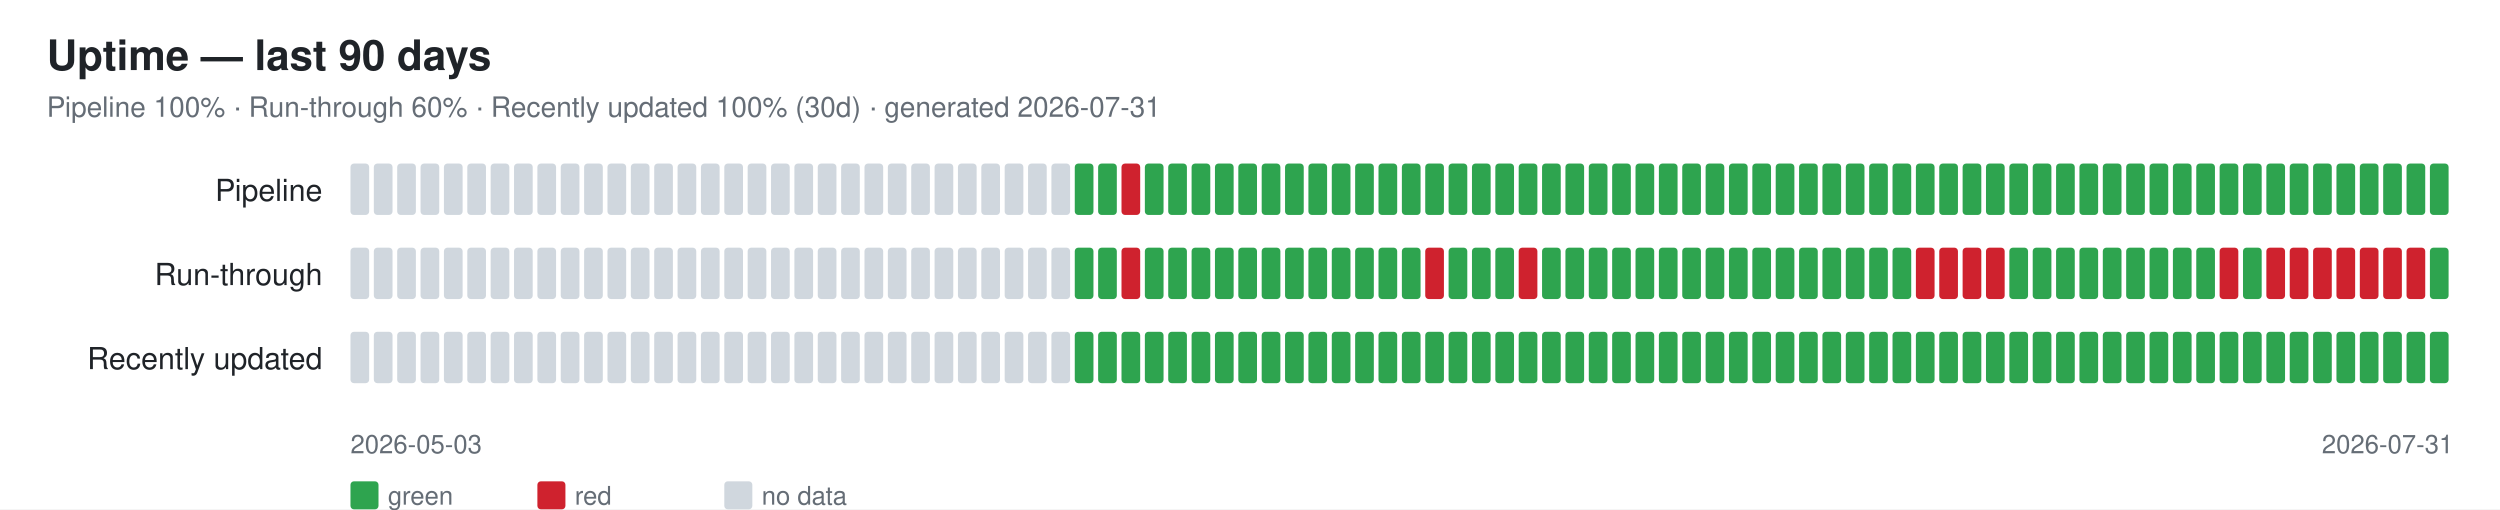
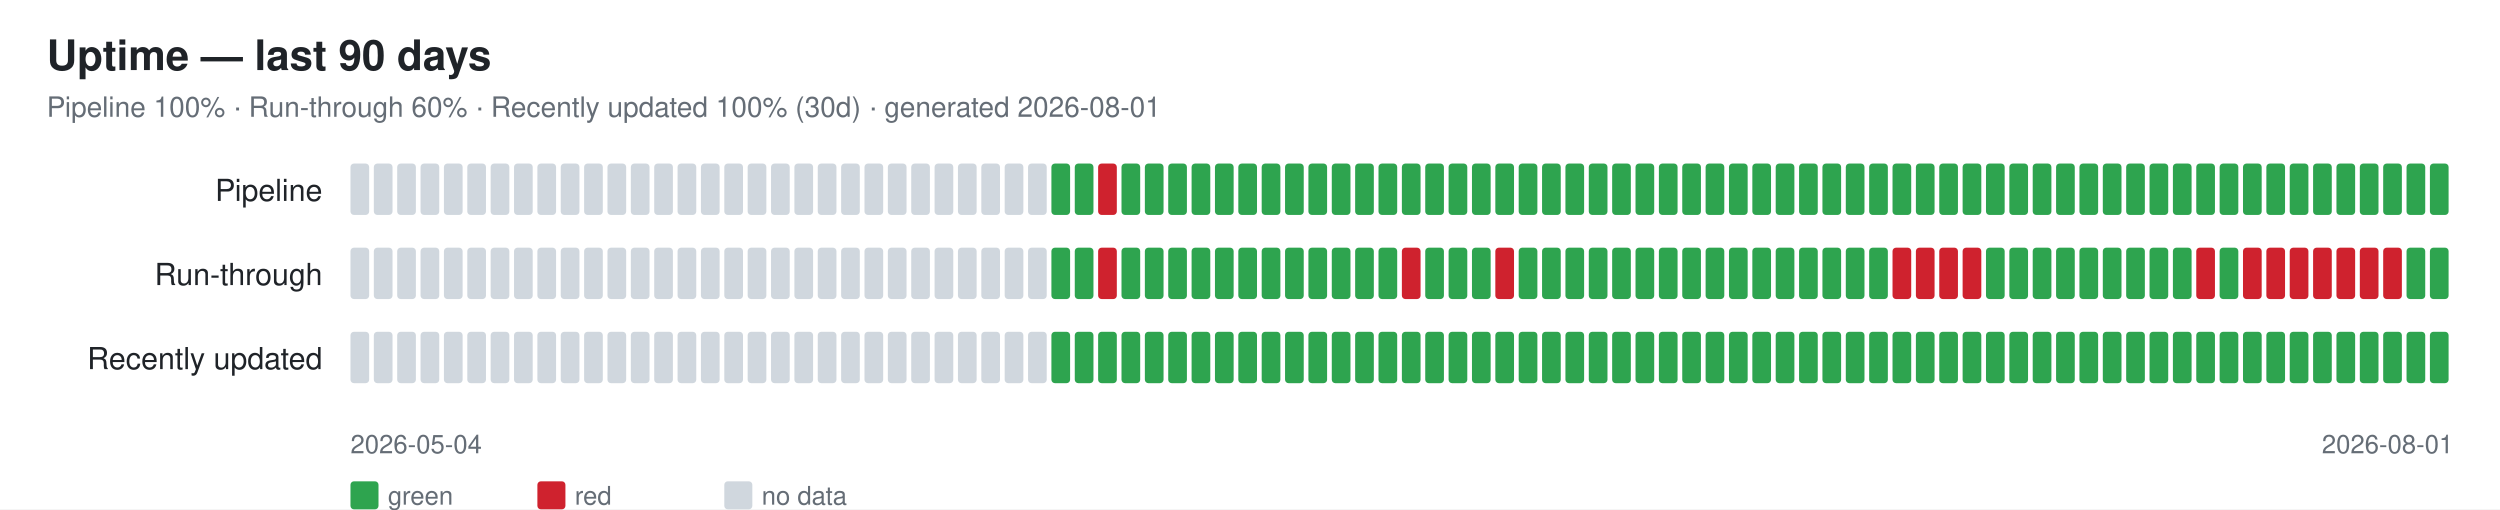
<svg xmlns="http://www.w3.org/2000/svg" width="1070" height="218" font-family="-apple-system,Segoe UI,Helvetica,Arial,sans-serif">
  <rect width="1070" height="218" fill="#ffffff" />
  <text x="20" y="30" font-size="18" font-weight="600" fill="#1f2328">Uptime — last 90 days</text>
-   <text x="20" y="50" font-size="12" fill="#656d76">Pipeline 100% · Run-through 60% · Recently updated 100% (30d) · generated 2026-07-31</text>
+   <text x="20" y="50" font-size="12" fill="#656d76">Pipeline 100% · Run-through 60% · Recently updated 100% (30d) · generated 2026-08-01</text>
  <text x="138" y="86" font-size="13" fill="#1f2328" text-anchor="end">Pipeline</text>
  <rect x="150" y="70" width="8" height="22" rx="1.5" fill="#d0d7de" />
  <rect x="160" y="70" width="8" height="22" rx="1.5" fill="#d0d7de" />
  <rect x="170" y="70" width="8" height="22" rx="1.5" fill="#d0d7de" />
  <rect x="180" y="70" width="8" height="22" rx="1.5" fill="#d0d7de" />
  <rect x="190" y="70" width="8" height="22" rx="1.5" fill="#d0d7de" />
  <rect x="200" y="70" width="8" height="22" rx="1.5" fill="#d0d7de" />
  <rect x="210" y="70" width="8" height="22" rx="1.5" fill="#d0d7de" />
  <rect x="220" y="70" width="8" height="22" rx="1.5" fill="#d0d7de" />
  <rect x="230" y="70" width="8" height="22" rx="1.5" fill="#d0d7de" />
  <rect x="240" y="70" width="8" height="22" rx="1.5" fill="#d0d7de" />
  <rect x="250" y="70" width="8" height="22" rx="1.5" fill="#d0d7de" />
  <rect x="260" y="70" width="8" height="22" rx="1.5" fill="#d0d7de" />
  <rect x="270" y="70" width="8" height="22" rx="1.5" fill="#d0d7de" />
  <rect x="280" y="70" width="8" height="22" rx="1.5" fill="#d0d7de" />
  <rect x="290" y="70" width="8" height="22" rx="1.5" fill="#d0d7de" />
  <rect x="300" y="70" width="8" height="22" rx="1.5" fill="#d0d7de" />
  <rect x="310" y="70" width="8" height="22" rx="1.5" fill="#d0d7de" />
  <rect x="320" y="70" width="8" height="22" rx="1.5" fill="#d0d7de" />
  <rect x="330" y="70" width="8" height="22" rx="1.5" fill="#d0d7de" />
  <rect x="340" y="70" width="8" height="22" rx="1.5" fill="#d0d7de" />
  <rect x="350" y="70" width="8" height="22" rx="1.5" fill="#d0d7de" />
  <rect x="360" y="70" width="8" height="22" rx="1.5" fill="#d0d7de" />
  <rect x="370" y="70" width="8" height="22" rx="1.5" fill="#d0d7de" />
  <rect x="380" y="70" width="8" height="22" rx="1.5" fill="#d0d7de" />
  <rect x="390" y="70" width="8" height="22" rx="1.5" fill="#d0d7de" />
  <rect x="400" y="70" width="8" height="22" rx="1.5" fill="#d0d7de" />
  <rect x="410" y="70" width="8" height="22" rx="1.5" fill="#d0d7de" />
  <rect x="420" y="70" width="8" height="22" rx="1.5" fill="#d0d7de" />
  <rect x="430" y="70" width="8" height="22" rx="1.5" fill="#d0d7de" />
  <rect x="440" y="70" width="8" height="22" rx="1.5" fill="#d0d7de" />
-   <rect x="450" y="70" width="8" height="22" rx="1.5" fill="#d0d7de" />
+   <rect x="450" y="70" width="8" height="22" rx="1.5" fill="#2ea44f" />
  <rect x="460" y="70" width="8" height="22" rx="1.5" fill="#2ea44f" />
-   <rect x="470" y="70" width="8" height="22" rx="1.5" fill="#2ea44f" />
-   <rect x="480" y="70" width="8" height="22" rx="1.5" fill="#cf222e" />
+   <rect x="470" y="70" width="8" height="22" rx="1.5" fill="#cf222e" />
+   <rect x="480" y="70" width="8" height="22" rx="1.5" fill="#2ea44f" />
  <rect x="490" y="70" width="8" height="22" rx="1.5" fill="#2ea44f" />
  <rect x="500" y="70" width="8" height="22" rx="1.5" fill="#2ea44f" />
  <rect x="510" y="70" width="8" height="22" rx="1.5" fill="#2ea44f" />
  <rect x="520" y="70" width="8" height="22" rx="1.5" fill="#2ea44f" />
  <rect x="530" y="70" width="8" height="22" rx="1.5" fill="#2ea44f" />
  <rect x="540" y="70" width="8" height="22" rx="1.5" fill="#2ea44f" />
  <rect x="550" y="70" width="8" height="22" rx="1.5" fill="#2ea44f" />
  <rect x="560" y="70" width="8" height="22" rx="1.5" fill="#2ea44f" />
  <rect x="570" y="70" width="8" height="22" rx="1.5" fill="#2ea44f" />
  <rect x="580" y="70" width="8" height="22" rx="1.5" fill="#2ea44f" />
  <rect x="590" y="70" width="8" height="22" rx="1.5" fill="#2ea44f" />
  <rect x="600" y="70" width="8" height="22" rx="1.5" fill="#2ea44f" />
  <rect x="610" y="70" width="8" height="22" rx="1.5" fill="#2ea44f" />
  <rect x="620" y="70" width="8" height="22" rx="1.5" fill="#2ea44f" />
  <rect x="630" y="70" width="8" height="22" rx="1.5" fill="#2ea44f" />
  <rect x="640" y="70" width="8" height="22" rx="1.5" fill="#2ea44f" />
  <rect x="650" y="70" width="8" height="22" rx="1.5" fill="#2ea44f" />
  <rect x="660" y="70" width="8" height="22" rx="1.5" fill="#2ea44f" />
  <rect x="670" y="70" width="8" height="22" rx="1.5" fill="#2ea44f" />
  <rect x="680" y="70" width="8" height="22" rx="1.5" fill="#2ea44f" />
  <rect x="690" y="70" width="8" height="22" rx="1.5" fill="#2ea44f" />
  <rect x="700" y="70" width="8" height="22" rx="1.5" fill="#2ea44f" />
  <rect x="710" y="70" width="8" height="22" rx="1.5" fill="#2ea44f" />
  <rect x="720" y="70" width="8" height="22" rx="1.5" fill="#2ea44f" />
  <rect x="730" y="70" width="8" height="22" rx="1.5" fill="#2ea44f" />
  <rect x="740" y="70" width="8" height="22" rx="1.5" fill="#2ea44f" />
  <rect x="750" y="70" width="8" height="22" rx="1.5" fill="#2ea44f" />
  <rect x="760" y="70" width="8" height="22" rx="1.5" fill="#2ea44f" />
  <rect x="770" y="70" width="8" height="22" rx="1.5" fill="#2ea44f" />
  <rect x="780" y="70" width="8" height="22" rx="1.5" fill="#2ea44f" />
  <rect x="790" y="70" width="8" height="22" rx="1.5" fill="#2ea44f" />
  <rect x="800" y="70" width="8" height="22" rx="1.5" fill="#2ea44f" />
  <rect x="810" y="70" width="8" height="22" rx="1.5" fill="#2ea44f" />
  <rect x="820" y="70" width="8" height="22" rx="1.5" fill="#2ea44f" />
  <rect x="830" y="70" width="8" height="22" rx="1.5" fill="#2ea44f" />
  <rect x="840" y="70" width="8" height="22" rx="1.5" fill="#2ea44f" />
  <rect x="850" y="70" width="8" height="22" rx="1.5" fill="#2ea44f" />
  <rect x="860" y="70" width="8" height="22" rx="1.5" fill="#2ea44f" />
  <rect x="870" y="70" width="8" height="22" rx="1.5" fill="#2ea44f" />
  <rect x="880" y="70" width="8" height="22" rx="1.5" fill="#2ea44f" />
  <rect x="890" y="70" width="8" height="22" rx="1.5" fill="#2ea44f" />
  <rect x="900" y="70" width="8" height="22" rx="1.5" fill="#2ea44f" />
  <rect x="910" y="70" width="8" height="22" rx="1.5" fill="#2ea44f" />
  <rect x="920" y="70" width="8" height="22" rx="1.5" fill="#2ea44f" />
  <rect x="930" y="70" width="8" height="22" rx="1.5" fill="#2ea44f" />
  <rect x="940" y="70" width="8" height="22" rx="1.5" fill="#2ea44f" />
  <rect x="950" y="70" width="8" height="22" rx="1.5" fill="#2ea44f" />
  <rect x="960" y="70" width="8" height="22" rx="1.5" fill="#2ea44f" />
  <rect x="970" y="70" width="8" height="22" rx="1.5" fill="#2ea44f" />
  <rect x="980" y="70" width="8" height="22" rx="1.5" fill="#2ea44f" />
  <rect x="990" y="70" width="8" height="22" rx="1.5" fill="#2ea44f" />
  <rect x="1000" y="70" width="8" height="22" rx="1.5" fill="#2ea44f" />
  <rect x="1010" y="70" width="8" height="22" rx="1.5" fill="#2ea44f" />
  <rect x="1020" y="70" width="8" height="22" rx="1.5" fill="#2ea44f" />
  <rect x="1030" y="70" width="8" height="22" rx="1.5" fill="#2ea44f" />
  <rect x="1040" y="70" width="8" height="22" rx="1.5" fill="#2ea44f" />
  <text x="138" y="122" font-size="13" fill="#1f2328" text-anchor="end">Run-through</text>
  <rect x="150" y="106" width="8" height="22" rx="1.5" fill="#d0d7de" />
  <rect x="160" y="106" width="8" height="22" rx="1.5" fill="#d0d7de" />
  <rect x="170" y="106" width="8" height="22" rx="1.5" fill="#d0d7de" />
  <rect x="180" y="106" width="8" height="22" rx="1.5" fill="#d0d7de" />
  <rect x="190" y="106" width="8" height="22" rx="1.5" fill="#d0d7de" />
  <rect x="200" y="106" width="8" height="22" rx="1.5" fill="#d0d7de" />
  <rect x="210" y="106" width="8" height="22" rx="1.5" fill="#d0d7de" />
  <rect x="220" y="106" width="8" height="22" rx="1.5" fill="#d0d7de" />
  <rect x="230" y="106" width="8" height="22" rx="1.5" fill="#d0d7de" />
  <rect x="240" y="106" width="8" height="22" rx="1.5" fill="#d0d7de" />
  <rect x="250" y="106" width="8" height="22" rx="1.5" fill="#d0d7de" />
  <rect x="260" y="106" width="8" height="22" rx="1.5" fill="#d0d7de" />
  <rect x="270" y="106" width="8" height="22" rx="1.5" fill="#d0d7de" />
  <rect x="280" y="106" width="8" height="22" rx="1.5" fill="#d0d7de" />
  <rect x="290" y="106" width="8" height="22" rx="1.5" fill="#d0d7de" />
  <rect x="300" y="106" width="8" height="22" rx="1.5" fill="#d0d7de" />
  <rect x="310" y="106" width="8" height="22" rx="1.5" fill="#d0d7de" />
  <rect x="320" y="106" width="8" height="22" rx="1.5" fill="#d0d7de" />
  <rect x="330" y="106" width="8" height="22" rx="1.5" fill="#d0d7de" />
  <rect x="340" y="106" width="8" height="22" rx="1.5" fill="#d0d7de" />
  <rect x="350" y="106" width="8" height="22" rx="1.5" fill="#d0d7de" />
  <rect x="360" y="106" width="8" height="22" rx="1.5" fill="#d0d7de" />
  <rect x="370" y="106" width="8" height="22" rx="1.5" fill="#d0d7de" />
  <rect x="380" y="106" width="8" height="22" rx="1.5" fill="#d0d7de" />
  <rect x="390" y="106" width="8" height="22" rx="1.5" fill="#d0d7de" />
  <rect x="400" y="106" width="8" height="22" rx="1.5" fill="#d0d7de" />
  <rect x="410" y="106" width="8" height="22" rx="1.5" fill="#d0d7de" />
  <rect x="420" y="106" width="8" height="22" rx="1.5" fill="#d0d7de" />
  <rect x="430" y="106" width="8" height="22" rx="1.5" fill="#d0d7de" />
  <rect x="440" y="106" width="8" height="22" rx="1.5" fill="#d0d7de" />
-   <rect x="450" y="106" width="8" height="22" rx="1.5" fill="#d0d7de" />
+   <rect x="450" y="106" width="8" height="22" rx="1.5" fill="#2ea44f" />
  <rect x="460" y="106" width="8" height="22" rx="1.5" fill="#2ea44f" />
-   <rect x="470" y="106" width="8" height="22" rx="1.5" fill="#2ea44f" />
-   <rect x="480" y="106" width="8" height="22" rx="1.5" fill="#cf222e" />
+   <rect x="470" y="106" width="8" height="22" rx="1.5" fill="#cf222e" />
+   <rect x="480" y="106" width="8" height="22" rx="1.5" fill="#2ea44f" />
  <rect x="490" y="106" width="8" height="22" rx="1.5" fill="#2ea44f" />
  <rect x="500" y="106" width="8" height="22" rx="1.5" fill="#2ea44f" />
  <rect x="510" y="106" width="8" height="22" rx="1.5" fill="#2ea44f" />
  <rect x="520" y="106" width="8" height="22" rx="1.5" fill="#2ea44f" />
  <rect x="530" y="106" width="8" height="22" rx="1.5" fill="#2ea44f" />
  <rect x="540" y="106" width="8" height="22" rx="1.5" fill="#2ea44f" />
  <rect x="550" y="106" width="8" height="22" rx="1.5" fill="#2ea44f" />
  <rect x="560" y="106" width="8" height="22" rx="1.5" fill="#2ea44f" />
  <rect x="570" y="106" width="8" height="22" rx="1.5" fill="#2ea44f" />
  <rect x="580" y="106" width="8" height="22" rx="1.5" fill="#2ea44f" />
  <rect x="590" y="106" width="8" height="22" rx="1.5" fill="#2ea44f" />
-   <rect x="600" y="106" width="8" height="22" rx="1.5" fill="#2ea44f" />
-   <rect x="610" y="106" width="8" height="22" rx="1.5" fill="#cf222e" />
+   <rect x="600" y="106" width="8" height="22" rx="1.5" fill="#cf222e" />
+   <rect x="610" y="106" width="8" height="22" rx="1.5" fill="#2ea44f" />
  <rect x="620" y="106" width="8" height="22" rx="1.5" fill="#2ea44f" />
  <rect x="630" y="106" width="8" height="22" rx="1.5" fill="#2ea44f" />
-   <rect x="640" y="106" width="8" height="22" rx="1.5" fill="#2ea44f" />
-   <rect x="650" y="106" width="8" height="22" rx="1.5" fill="#cf222e" />
+   <rect x="640" y="106" width="8" height="22" rx="1.5" fill="#cf222e" />
+   <rect x="650" y="106" width="8" height="22" rx="1.5" fill="#2ea44f" />
  <rect x="660" y="106" width="8" height="22" rx="1.5" fill="#2ea44f" />
  <rect x="670" y="106" width="8" height="22" rx="1.5" fill="#2ea44f" />
  <rect x="680" y="106" width="8" height="22" rx="1.5" fill="#2ea44f" />
  <rect x="690" y="106" width="8" height="22" rx="1.5" fill="#2ea44f" />
  <rect x="700" y="106" width="8" height="22" rx="1.5" fill="#2ea44f" />
  <rect x="710" y="106" width="8" height="22" rx="1.5" fill="#2ea44f" />
  <rect x="720" y="106" width="8" height="22" rx="1.5" fill="#2ea44f" />
  <rect x="730" y="106" width="8" height="22" rx="1.5" fill="#2ea44f" />
  <rect x="740" y="106" width="8" height="22" rx="1.5" fill="#2ea44f" />
  <rect x="750" y="106" width="8" height="22" rx="1.5" fill="#2ea44f" />
  <rect x="760" y="106" width="8" height="22" rx="1.5" fill="#2ea44f" />
  <rect x="770" y="106" width="8" height="22" rx="1.5" fill="#2ea44f" />
  <rect x="780" y="106" width="8" height="22" rx="1.5" fill="#2ea44f" />
  <rect x="790" y="106" width="8" height="22" rx="1.5" fill="#2ea44f" />
  <rect x="800" y="106" width="8" height="22" rx="1.5" fill="#2ea44f" />
-   <rect x="810" y="106" width="8" height="22" rx="1.5" fill="#2ea44f" />
+   <rect x="810" y="106" width="8" height="22" rx="1.5" fill="#cf222e" />
  <rect x="820" y="106" width="8" height="22" rx="1.5" fill="#cf222e" />
  <rect x="830" y="106" width="8" height="22" rx="1.5" fill="#cf222e" />
  <rect x="840" y="106" width="8" height="22" rx="1.5" fill="#cf222e" />
-   <rect x="850" y="106" width="8" height="22" rx="1.5" fill="#cf222e" />
+   <rect x="850" y="106" width="8" height="22" rx="1.5" fill="#2ea44f" />
  <rect x="860" y="106" width="8" height="22" rx="1.5" fill="#2ea44f" />
  <rect x="870" y="106" width="8" height="22" rx="1.5" fill="#2ea44f" />
  <rect x="880" y="106" width="8" height="22" rx="1.5" fill="#2ea44f" />
  <rect x="890" y="106" width="8" height="22" rx="1.5" fill="#2ea44f" />
  <rect x="900" y="106" width="8" height="22" rx="1.5" fill="#2ea44f" />
  <rect x="910" y="106" width="8" height="22" rx="1.5" fill="#2ea44f" />
  <rect x="920" y="106" width="8" height="22" rx="1.5" fill="#2ea44f" />
  <rect x="930" y="106" width="8" height="22" rx="1.5" fill="#2ea44f" />
-   <rect x="940" y="106" width="8" height="22" rx="1.5" fill="#2ea44f" />
-   <rect x="950" y="106" width="8" height="22" rx="1.5" fill="#cf222e" />
-   <rect x="960" y="106" width="8" height="22" rx="1.5" fill="#2ea44f" />
+   <rect x="940" y="106" width="8" height="22" rx="1.5" fill="#cf222e" />
+   <rect x="950" y="106" width="8" height="22" rx="1.5" fill="#2ea44f" />
+   <rect x="960" y="106" width="8" height="22" rx="1.5" fill="#cf222e" />
  <rect x="970" y="106" width="8" height="22" rx="1.5" fill="#cf222e" />
  <rect x="980" y="106" width="8" height="22" rx="1.5" fill="#cf222e" />
  <rect x="990" y="106" width="8" height="22" rx="1.5" fill="#cf222e" />
  <rect x="1000" y="106" width="8" height="22" rx="1.5" fill="#cf222e" />
  <rect x="1010" y="106" width="8" height="22" rx="1.5" fill="#cf222e" />
  <rect x="1020" y="106" width="8" height="22" rx="1.5" fill="#cf222e" />
-   <rect x="1030" y="106" width="8" height="22" rx="1.5" fill="#cf222e" />
+   <rect x="1030" y="106" width="8" height="22" rx="1.5" fill="#2ea44f" />
  <rect x="1040" y="106" width="8" height="22" rx="1.5" fill="#2ea44f" />
  <text x="138" y="158" font-size="13" fill="#1f2328" text-anchor="end">Recently updated</text>
  <rect x="150" y="142" width="8" height="22" rx="1.5" fill="#d0d7de" />
  <rect x="160" y="142" width="8" height="22" rx="1.5" fill="#d0d7de" />
  <rect x="170" y="142" width="8" height="22" rx="1.5" fill="#d0d7de" />
  <rect x="180" y="142" width="8" height="22" rx="1.5" fill="#d0d7de" />
  <rect x="190" y="142" width="8" height="22" rx="1.5" fill="#d0d7de" />
  <rect x="200" y="142" width="8" height="22" rx="1.5" fill="#d0d7de" />
  <rect x="210" y="142" width="8" height="22" rx="1.5" fill="#d0d7de" />
  <rect x="220" y="142" width="8" height="22" rx="1.5" fill="#d0d7de" />
  <rect x="230" y="142" width="8" height="22" rx="1.5" fill="#d0d7de" />
  <rect x="240" y="142" width="8" height="22" rx="1.5" fill="#d0d7de" />
  <rect x="250" y="142" width="8" height="22" rx="1.5" fill="#d0d7de" />
  <rect x="260" y="142" width="8" height="22" rx="1.5" fill="#d0d7de" />
  <rect x="270" y="142" width="8" height="22" rx="1.5" fill="#d0d7de" />
  <rect x="280" y="142" width="8" height="22" rx="1.5" fill="#d0d7de" />
  <rect x="290" y="142" width="8" height="22" rx="1.5" fill="#d0d7de" />
  <rect x="300" y="142" width="8" height="22" rx="1.5" fill="#d0d7de" />
  <rect x="310" y="142" width="8" height="22" rx="1.5" fill="#d0d7de" />
  <rect x="320" y="142" width="8" height="22" rx="1.5" fill="#d0d7de" />
  <rect x="330" y="142" width="8" height="22" rx="1.5" fill="#d0d7de" />
  <rect x="340" y="142" width="8" height="22" rx="1.5" fill="#d0d7de" />
  <rect x="350" y="142" width="8" height="22" rx="1.5" fill="#d0d7de" />
  <rect x="360" y="142" width="8" height="22" rx="1.5" fill="#d0d7de" />
  <rect x="370" y="142" width="8" height="22" rx="1.5" fill="#d0d7de" />
  <rect x="380" y="142" width="8" height="22" rx="1.5" fill="#d0d7de" />
  <rect x="390" y="142" width="8" height="22" rx="1.5" fill="#d0d7de" />
  <rect x="400" y="142" width="8" height="22" rx="1.5" fill="#d0d7de" />
  <rect x="410" y="142" width="8" height="22" rx="1.5" fill="#d0d7de" />
  <rect x="420" y="142" width="8" height="22" rx="1.5" fill="#d0d7de" />
  <rect x="430" y="142" width="8" height="22" rx="1.5" fill="#d0d7de" />
  <rect x="440" y="142" width="8" height="22" rx="1.5" fill="#d0d7de" />
-   <rect x="450" y="142" width="8" height="22" rx="1.5" fill="#d0d7de" />
+   <rect x="450" y="142" width="8" height="22" rx="1.5" fill="#2ea44f" />
  <rect x="460" y="142" width="8" height="22" rx="1.5" fill="#2ea44f" />
  <rect x="470" y="142" width="8" height="22" rx="1.5" fill="#2ea44f" />
  <rect x="480" y="142" width="8" height="22" rx="1.5" fill="#2ea44f" />
  <rect x="490" y="142" width="8" height="22" rx="1.5" fill="#2ea44f" />
  <rect x="500" y="142" width="8" height="22" rx="1.5" fill="#2ea44f" />
  <rect x="510" y="142" width="8" height="22" rx="1.5" fill="#2ea44f" />
  <rect x="520" y="142" width="8" height="22" rx="1.5" fill="#2ea44f" />
  <rect x="530" y="142" width="8" height="22" rx="1.5" fill="#2ea44f" />
  <rect x="540" y="142" width="8" height="22" rx="1.5" fill="#2ea44f" />
  <rect x="550" y="142" width="8" height="22" rx="1.5" fill="#2ea44f" />
  <rect x="560" y="142" width="8" height="22" rx="1.5" fill="#2ea44f" />
  <rect x="570" y="142" width="8" height="22" rx="1.5" fill="#2ea44f" />
  <rect x="580" y="142" width="8" height="22" rx="1.5" fill="#2ea44f" />
  <rect x="590" y="142" width="8" height="22" rx="1.5" fill="#2ea44f" />
  <rect x="600" y="142" width="8" height="22" rx="1.5" fill="#2ea44f" />
  <rect x="610" y="142" width="8" height="22" rx="1.5" fill="#2ea44f" />
  <rect x="620" y="142" width="8" height="22" rx="1.5" fill="#2ea44f" />
  <rect x="630" y="142" width="8" height="22" rx="1.5" fill="#2ea44f" />
  <rect x="640" y="142" width="8" height="22" rx="1.5" fill="#2ea44f" />
  <rect x="650" y="142" width="8" height="22" rx="1.5" fill="#2ea44f" />
  <rect x="660" y="142" width="8" height="22" rx="1.5" fill="#2ea44f" />
  <rect x="670" y="142" width="8" height="22" rx="1.5" fill="#2ea44f" />
  <rect x="680" y="142" width="8" height="22" rx="1.5" fill="#2ea44f" />
  <rect x="690" y="142" width="8" height="22" rx="1.5" fill="#2ea44f" />
  <rect x="700" y="142" width="8" height="22" rx="1.5" fill="#2ea44f" />
  <rect x="710" y="142" width="8" height="22" rx="1.5" fill="#2ea44f" />
  <rect x="720" y="142" width="8" height="22" rx="1.5" fill="#2ea44f" />
  <rect x="730" y="142" width="8" height="22" rx="1.5" fill="#2ea44f" />
  <rect x="740" y="142" width="8" height="22" rx="1.5" fill="#2ea44f" />
  <rect x="750" y="142" width="8" height="22" rx="1.5" fill="#2ea44f" />
  <rect x="760" y="142" width="8" height="22" rx="1.5" fill="#2ea44f" />
  <rect x="770" y="142" width="8" height="22" rx="1.5" fill="#2ea44f" />
  <rect x="780" y="142" width="8" height="22" rx="1.5" fill="#2ea44f" />
  <rect x="790" y="142" width="8" height="22" rx="1.5" fill="#2ea44f" />
  <rect x="800" y="142" width="8" height="22" rx="1.5" fill="#2ea44f" />
  <rect x="810" y="142" width="8" height="22" rx="1.5" fill="#2ea44f" />
  <rect x="820" y="142" width="8" height="22" rx="1.5" fill="#2ea44f" />
  <rect x="830" y="142" width="8" height="22" rx="1.5" fill="#2ea44f" />
  <rect x="840" y="142" width="8" height="22" rx="1.5" fill="#2ea44f" />
  <rect x="850" y="142" width="8" height="22" rx="1.5" fill="#2ea44f" />
  <rect x="860" y="142" width="8" height="22" rx="1.5" fill="#2ea44f" />
  <rect x="870" y="142" width="8" height="22" rx="1.5" fill="#2ea44f" />
  <rect x="880" y="142" width="8" height="22" rx="1.5" fill="#2ea44f" />
  <rect x="890" y="142" width="8" height="22" rx="1.5" fill="#2ea44f" />
  <rect x="900" y="142" width="8" height="22" rx="1.5" fill="#2ea44f" />
  <rect x="910" y="142" width="8" height="22" rx="1.5" fill="#2ea44f" />
  <rect x="920" y="142" width="8" height="22" rx="1.5" fill="#2ea44f" />
  <rect x="930" y="142" width="8" height="22" rx="1.5" fill="#2ea44f" />
  <rect x="940" y="142" width="8" height="22" rx="1.5" fill="#2ea44f" />
  <rect x="950" y="142" width="8" height="22" rx="1.5" fill="#2ea44f" />
  <rect x="960" y="142" width="8" height="22" rx="1.5" fill="#2ea44f" />
  <rect x="970" y="142" width="8" height="22" rx="1.5" fill="#2ea44f" />
  <rect x="980" y="142" width="8" height="22" rx="1.5" fill="#2ea44f" />
  <rect x="990" y="142" width="8" height="22" rx="1.5" fill="#2ea44f" />
  <rect x="1000" y="142" width="8" height="22" rx="1.5" fill="#2ea44f" />
  <rect x="1010" y="142" width="8" height="22" rx="1.5" fill="#2ea44f" />
  <rect x="1020" y="142" width="8" height="22" rx="1.5" fill="#2ea44f" />
  <rect x="1030" y="142" width="8" height="22" rx="1.5" fill="#2ea44f" />
  <rect x="1040" y="142" width="8" height="22" rx="1.5" fill="#2ea44f" />
-   <text x="150" y="194" font-size="11" fill="#656d76">2026-05-03</text>
-   <text x="1050" y="194" font-size="11" fill="#656d76" text-anchor="end">2026-07-31</text>
+   <text x="150" y="194" font-size="11" fill="#656d76">2026-05-04</text>
+   <text x="1050" y="194" font-size="11" fill="#656d76" text-anchor="end">2026-08-01</text>
  <rect x="150" y="206" width="12" height="12" rx="1.5" fill="#2ea44f" />
  <text x="166" y="216" font-size="11" fill="#656d76">green</text>
  <rect x="230" y="206" width="12" height="12" rx="1.5" fill="#cf222e" />
  <text x="246" y="216" font-size="11" fill="#656d76">red</text>
  <rect x="310" y="206" width="12" height="12" rx="1.5" fill="#d0d7de" />
  <text x="326" y="216" font-size="11" fill="#656d76">no data</text>
</svg>
